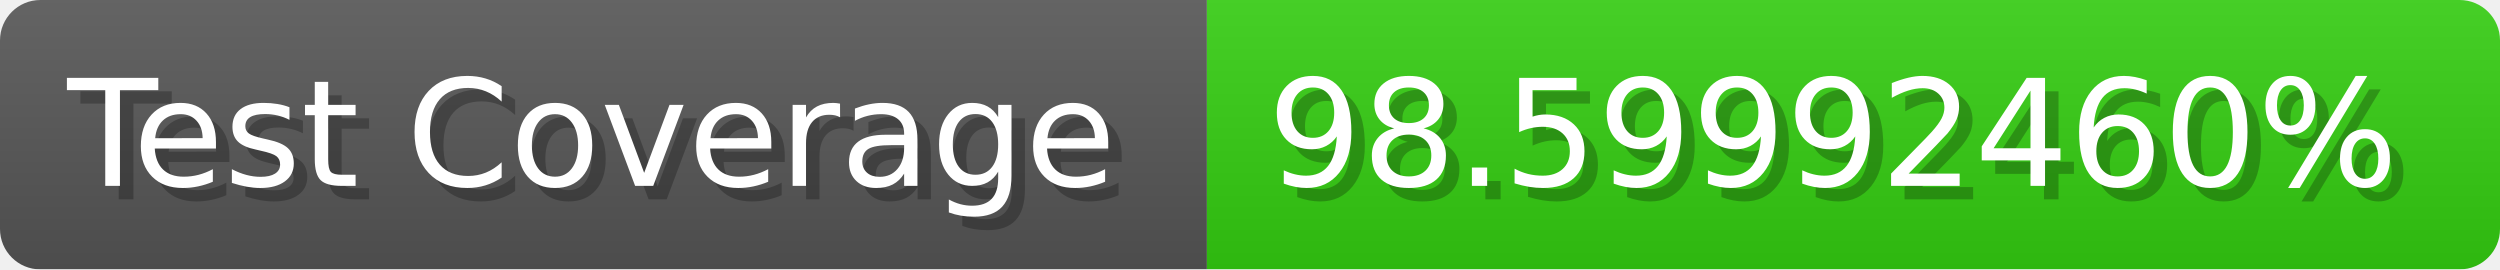
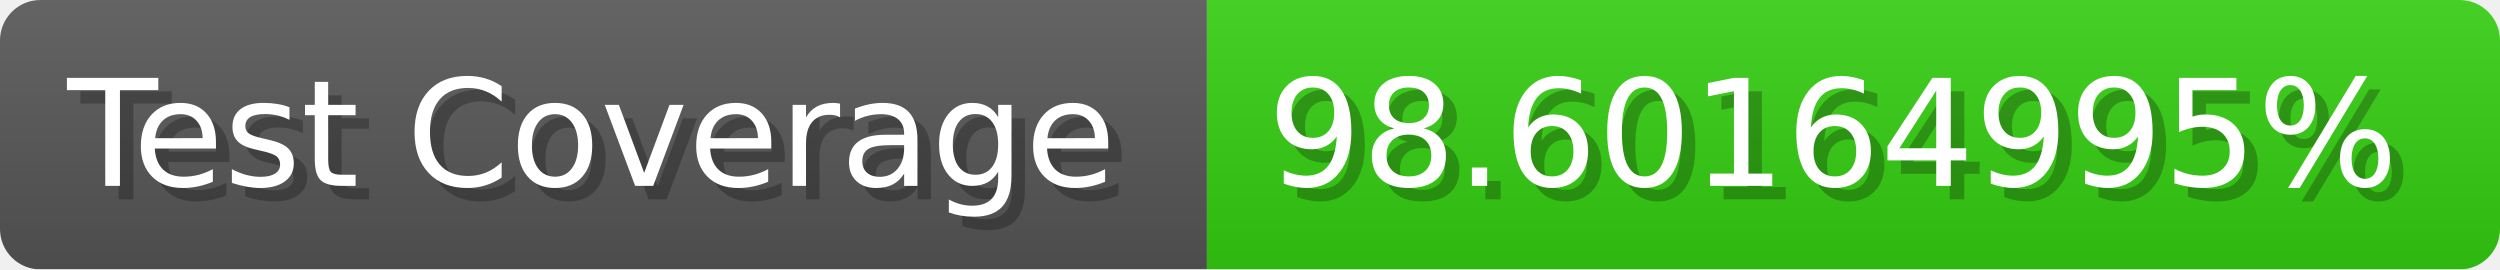
- <svg xmlns="http://www.w3.org/2000/svg" width="185.6" height="20" viewBox="0 0 1856 200" role="img" aria-label="Test Coverage: 98.59992460%">
+ <svg xmlns="http://www.w3.org/2000/svg" width="185.6" height="20" viewBox="0 0 1856 200" role="img" aria-label="Test Coverage: 98.60164995%">
  <linearGradient id="a" x2="0" y2="100%">
    <stop offset="0" stop-opacity=".1" stop-color="#EEE" />
    <stop offset="1" stop-opacity=".1" />
  </linearGradient>
  <mask id="m">
    <rect width="1856" height="200" rx="30" fill="#FFF" />
  </mask>
  <g mask="url(#m)">
    <rect width="896" height="200" fill="#555" />
    <rect width="960" height="200" fill="#3C1" x="896" />
    <rect width="1856" height="200" fill="url(#a)" />
  </g>
  <g aria-hidden="true" fill="#fff" text-anchor="start" font-family="Verdana,DejaVu Sans,sans-serif" font-size="110">
    <text x="60" y="148" textLength="796" fill="#000" opacity="0.25">Test Coverage</text>
    <text x="50" y="138" textLength="796">Test Coverage</text>
-     <text x="951" y="148" textLength="860" fill="#000" opacity="0.25">98.59992460%</text>
-     <text x="941" y="138" textLength="860">98.59992460%</text>
+     <text x="951" y="148" textLength="860" fill="#000" opacity="0.25">98.60164995%</text>
+     <text x="941" y="138" textLength="860">98.60164995%</text>
  </g>
</svg>
